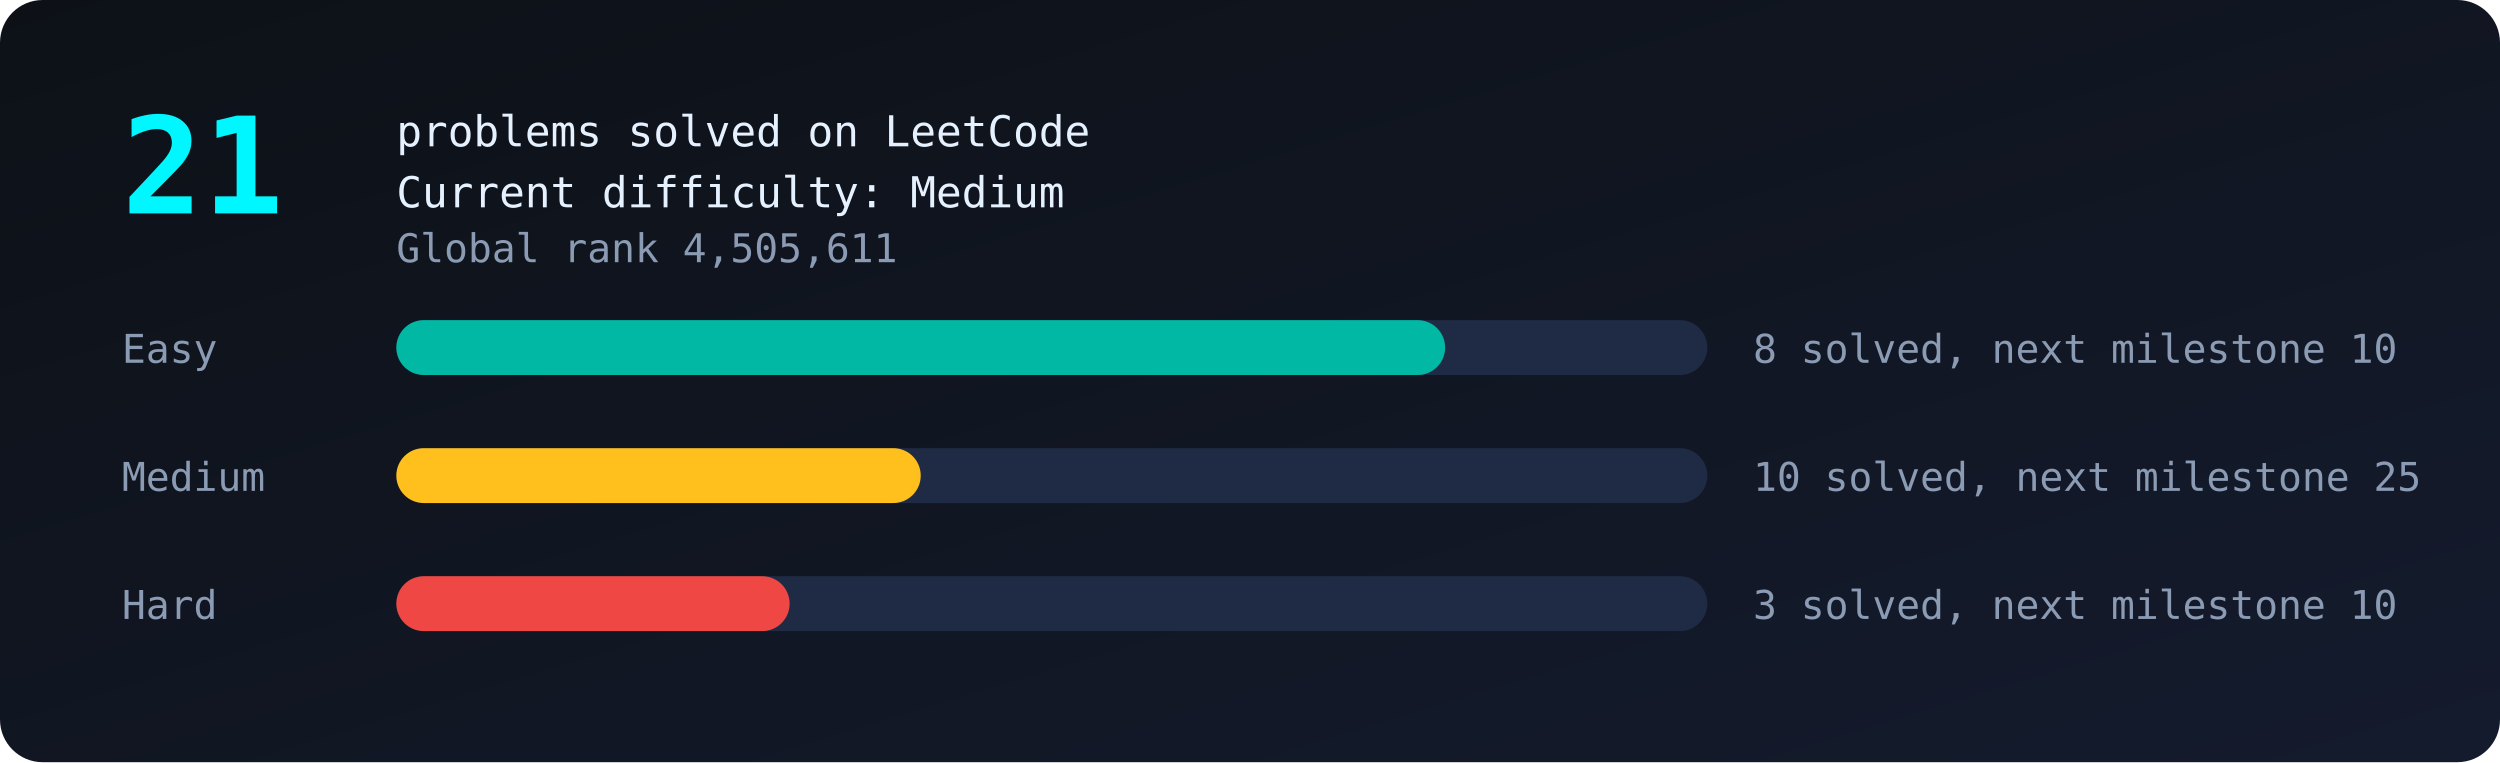
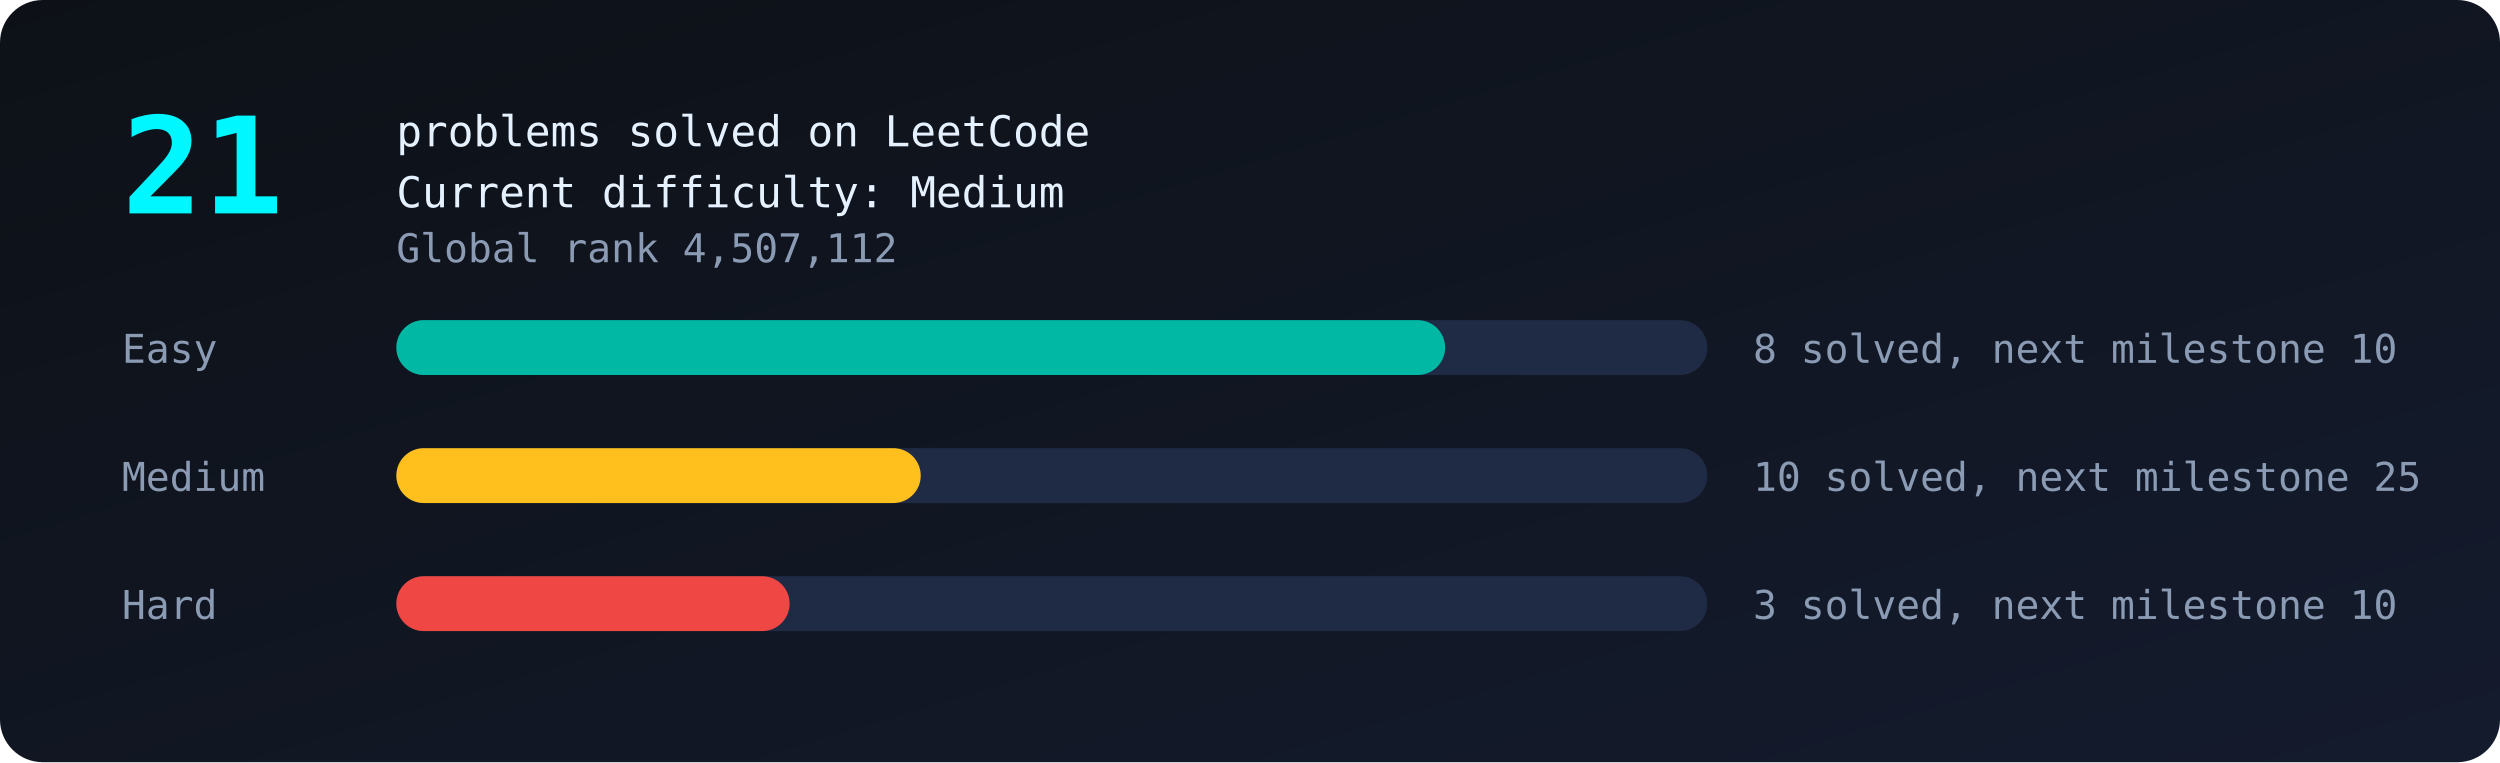
<svg xmlns="http://www.w3.org/2000/svg" viewBox="0 0 820 250" width="100%">
  <defs>
    <linearGradient id="bg" x1="0" y1="0" x2="1" y2="1">
      <stop offset="0" stop-color="#0d1117" />
      <stop offset="1" stop-color="#141b2d" />
    </linearGradient>
  </defs>
  <style>
text{font-family:monospace;fill:#8b9bb4;font-size:13px}
.big{fill:#00f7ff;font-size:44px;font-weight:bold}
.tag{fill:#e6f1ff;font-size:14px}
.bar{transform-box:fill-box;transform-origin:left;animation:grow 1.4s ease-out both}
@keyframes grow{from{transform:scaleX(0)}to{transform:scaleX(1)}}
.glow{animation:glow 2.4s ease-in-out infinite}
@keyframes glow{50%{opacity:.55}}
</style>
  <rect width="820" height="250" rx="14" fill="url(#bg)" />
  <text class="big glow" x="40" y="70">21</text>
  <text class="tag" x="130" y="48">problems solved on LeetCode</text>
  <text class="tag" x="130" y="68">Current difficulty: Medium</text>
-   <text x="130" y="86">Global rank 4,505,611</text>
+   <text x="130" y="86">Global rank 4,507,112</text>
  <text x="40" y="119">Easy</text>
  <rect x="130" y="105" width="430" height="18" rx="9" fill="#1f2a44" />
  <rect class="bar" style="animation-delay:0.0s" x="130" y="105" width="344.0" height="18" rx="9" fill="#00b8a3" />
  <text x="575" y="119">8 solved, next milestone 10</text>
  <text x="40" y="161">Medium</text>
  <rect x="130" y="147" width="430" height="18" rx="9" fill="#1f2a44" />
  <rect class="bar" style="animation-delay:0.3s" x="130" y="147" width="172.0" height="18" rx="9" fill="#ffc01e" />
  <text x="575" y="161">10 solved, next milestone 25</text>
  <text x="40" y="203">Hard</text>
  <rect x="130" y="189" width="430" height="18" rx="9" fill="#1f2a44" />
  <rect class="bar" style="animation-delay:0.6s" x="130" y="189" width="129.0" height="18" rx="9" fill="#ef4743" />
  <text x="575" y="203">3 solved, next milestone 10</text>
</svg>
